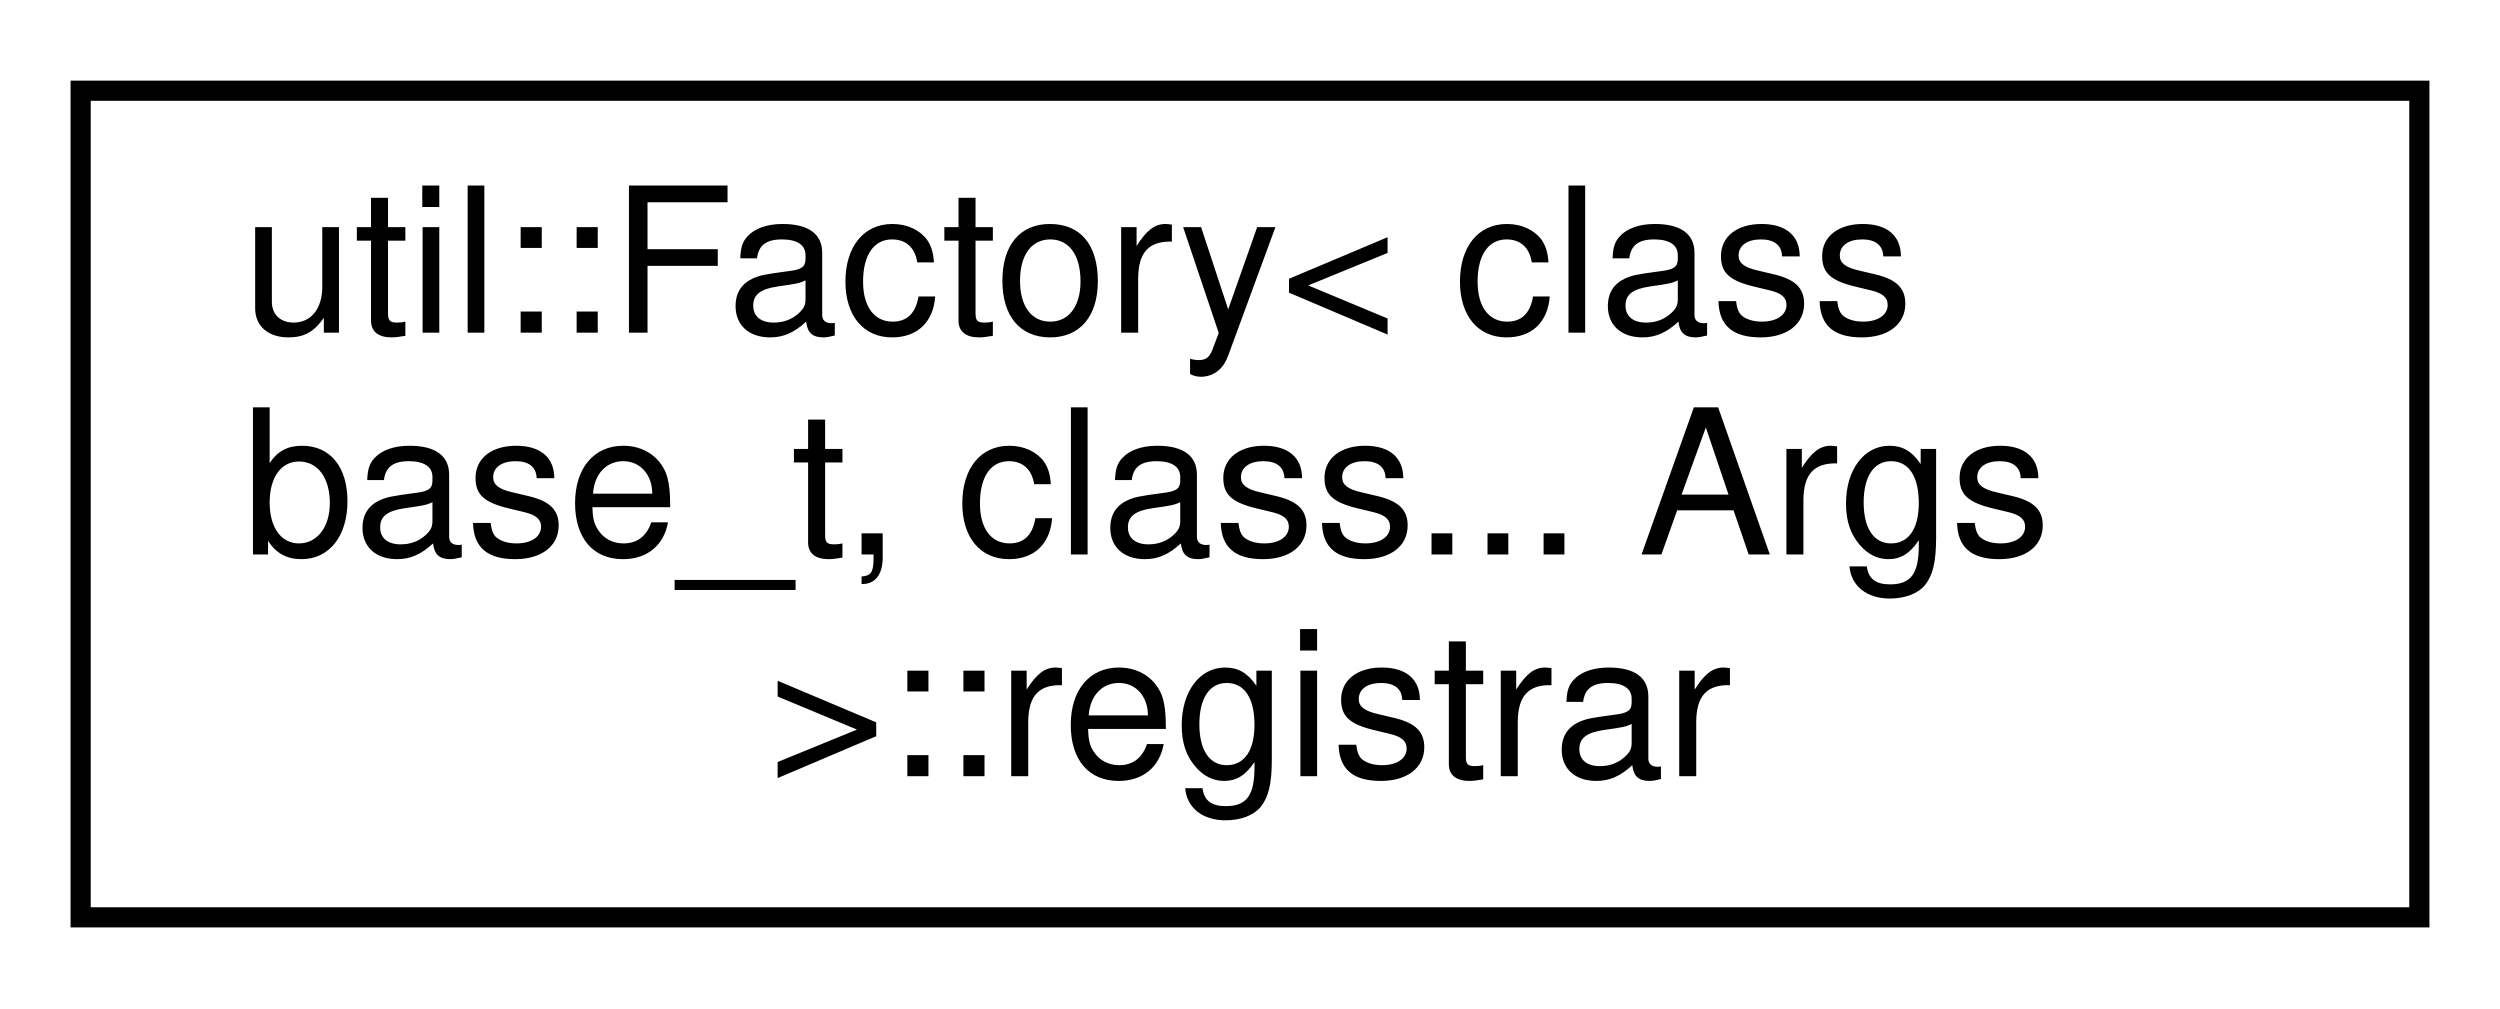
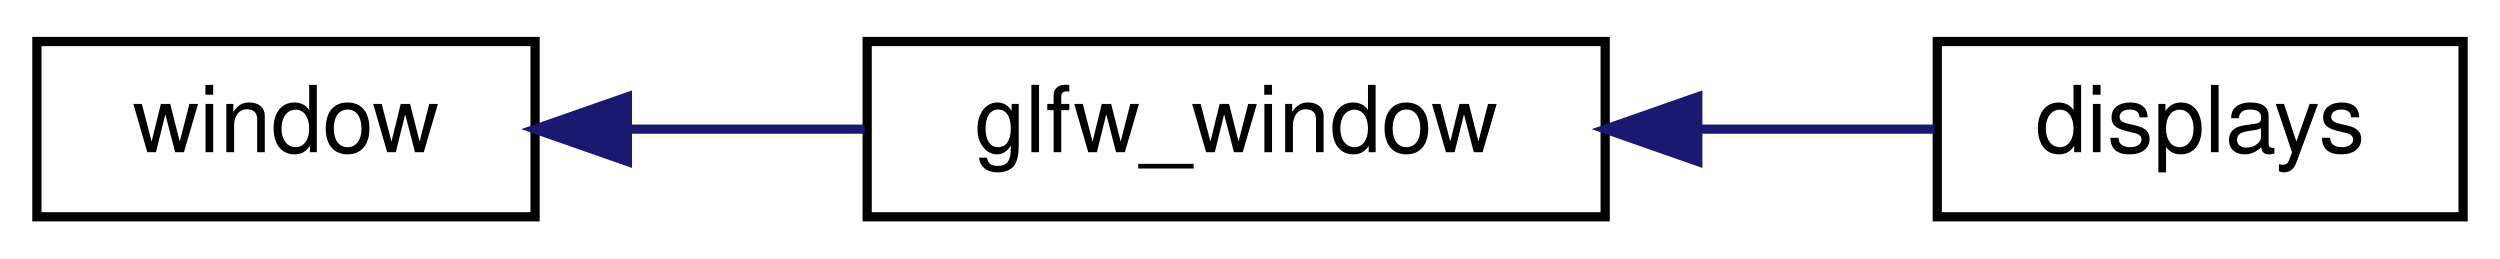
- <svg xmlns="http://www.w3.org/2000/svg" xmlns:xlink="http://www.w3.org/1999/xlink" width="124pt" height="50pt" viewBox="0.00 0.00 124.00 50.00">
-   <g id="graph0" class="graph" transform="scale(1 1) rotate(0) translate(4 46)">
+ <svg xmlns="http://www.w3.org/2000/svg" xmlns:xlink="http://www.w3.org/1999/xlink" width="271pt" height="28pt" viewBox="0.00 0.00 271.00 28.00">
+   <g id="graph0" class="graph" transform="scale(1 1) rotate(0) translate(4 24)">
    <g id="node1" class="node">
      <g id="a_node1">
-         <a target="_parent" xlink:href="../libpalliate/structutil_1_1Factory_1_1registrar.html" xlink:title=" ">
-           <polygon fill="none" stroke="black" points="0,-0.5 0,-41.5 116,-41.5 116,-0.5 0,-0.5" />
-           <text text-anchor="start" x="8" y="-29.5" font-family="Helvetica,sans-Serif" font-size="10.00">util::Factory&lt; class</text>
-           <text text-anchor="start" x="8" y="-18.5" font-family="Helvetica,sans-Serif" font-size="10.00"> base_t, class... Args</text>
-           <text text-anchor="middle" x="58" y="-7.5" font-family="Helvetica,sans-Serif" font-size="10.00"> &gt;::registrar</text>
+         <a target="_parent" xlink:href="../libpalliate/classwindow.html" xlink:title=" ">
+           <polygon fill="none" stroke="black" points="0,-0.5 0,-19.5 54,-19.5 54,-0.5 0,-0.5" />
+           <text text-anchor="middle" x="27" y="-7.5" font-family="Helvetica,sans-Serif" font-size="10.00">window</text>
        </a>
      </g>
    </g>
+     <g id="node2" class="node">
+       <g id="a_node2">
+         <a xlink:href="classglfw__window.html" target="_top" xlink:title=" ">
+           <polygon fill="none" stroke="black" points="90,-0.5 90,-19.5 170,-19.5 170,-0.5 90,-0.5" />
+           <text text-anchor="middle" x="130" y="-7.5" font-family="Helvetica,sans-Serif" font-size="10.00">glfw_window</text>
+         </a>
+       </g>
+     </g>
+     <g id="edge1" class="edge">
+       <path fill="none" stroke="midnightblue" d="M64.15,-10C72.44,-10 81.31,-10 89.73,-10" />
+       <polygon fill="midnightblue" stroke="midnightblue" points="64.01,-6.5 54.01,-10 64.01,-13.5 64.01,-6.5" />
+     </g>
+     <g id="node3" class="node">
+       <g id="a_node3">
+         <a xlink:href="classdisplays.html" target="_top" xlink:title=" ">
+           <polygon fill="none" stroke="black" points="206,-0.5 206,-19.5 263,-19.5 263,-0.5 206,-0.5" />
+           <text text-anchor="middle" x="234.5" y="-7.5" font-family="Helvetica,sans-Serif" font-size="10.00">displays</text>
+         </a>
+       </g>
+     </g>
+     <g id="edge2" class="edge">
+       <path fill="none" stroke="midnightblue" d="M180.23,-10C188.98,-10 197.82,-10 205.71,-10" />
+       <polygon fill="midnightblue" stroke="midnightblue" points="180.04,-6.5 170.04,-10 180.04,-13.5 180.04,-6.5" />
+     </g>
  </g>
</svg>
